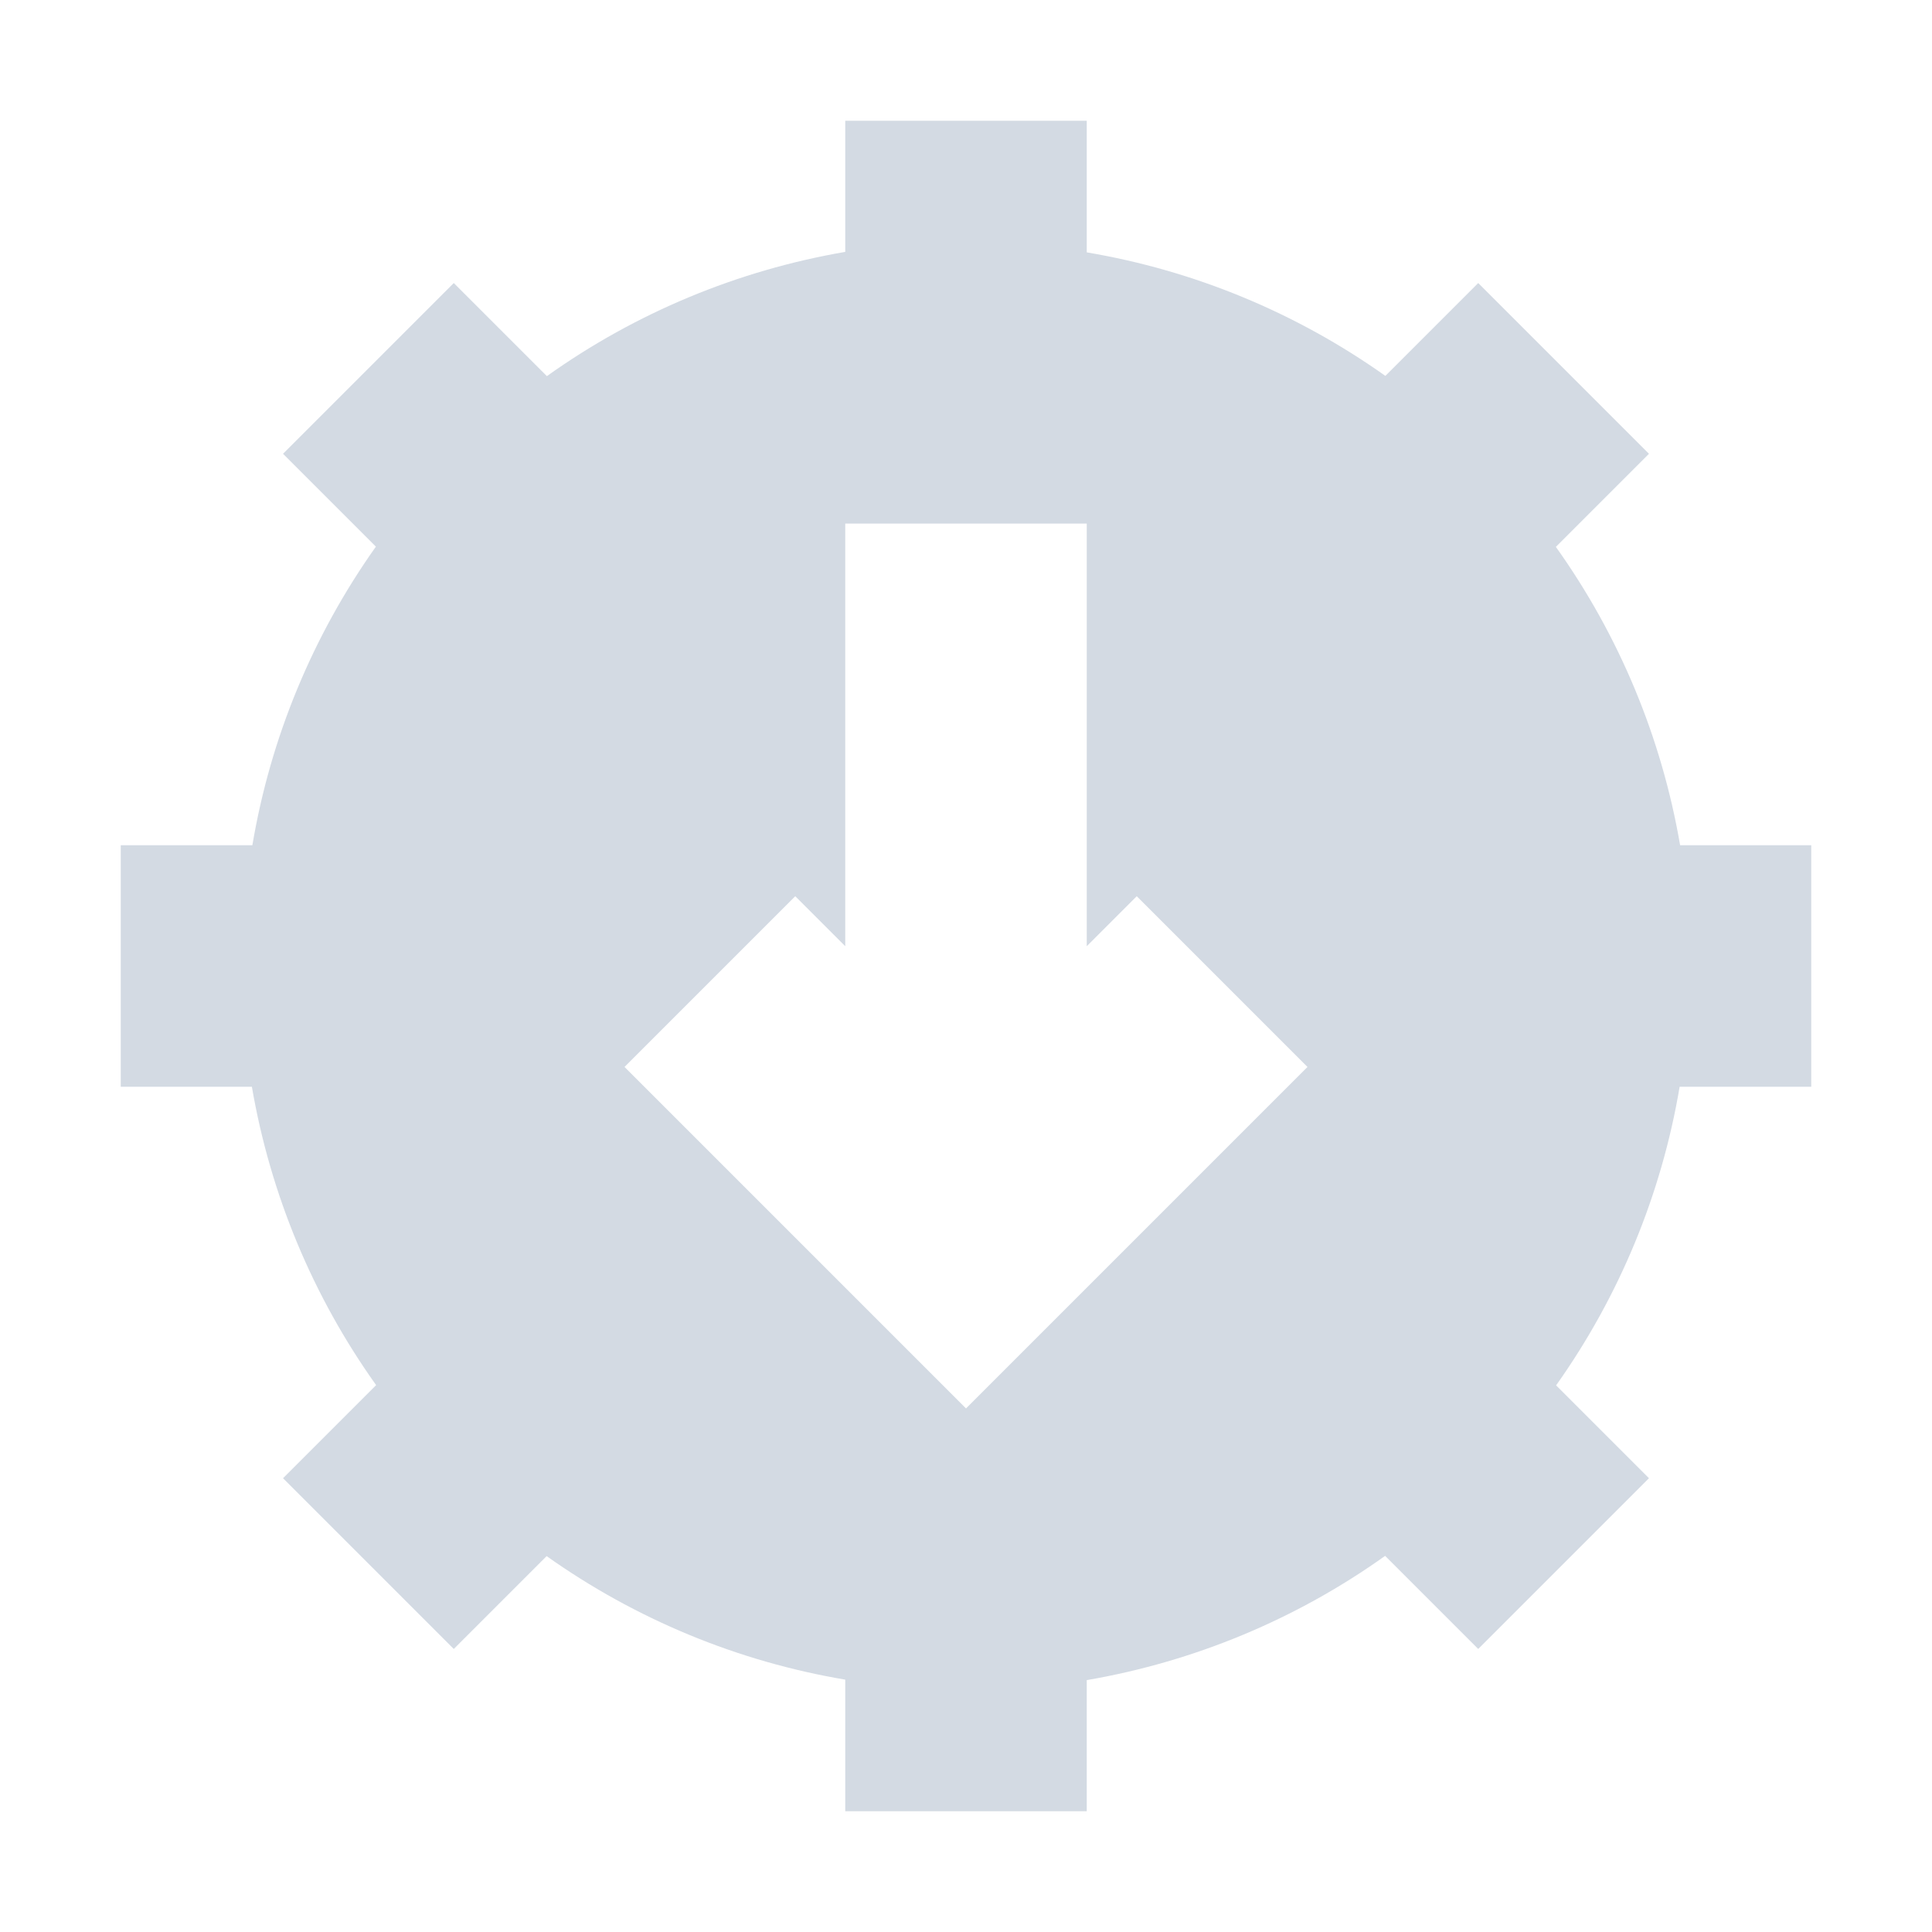
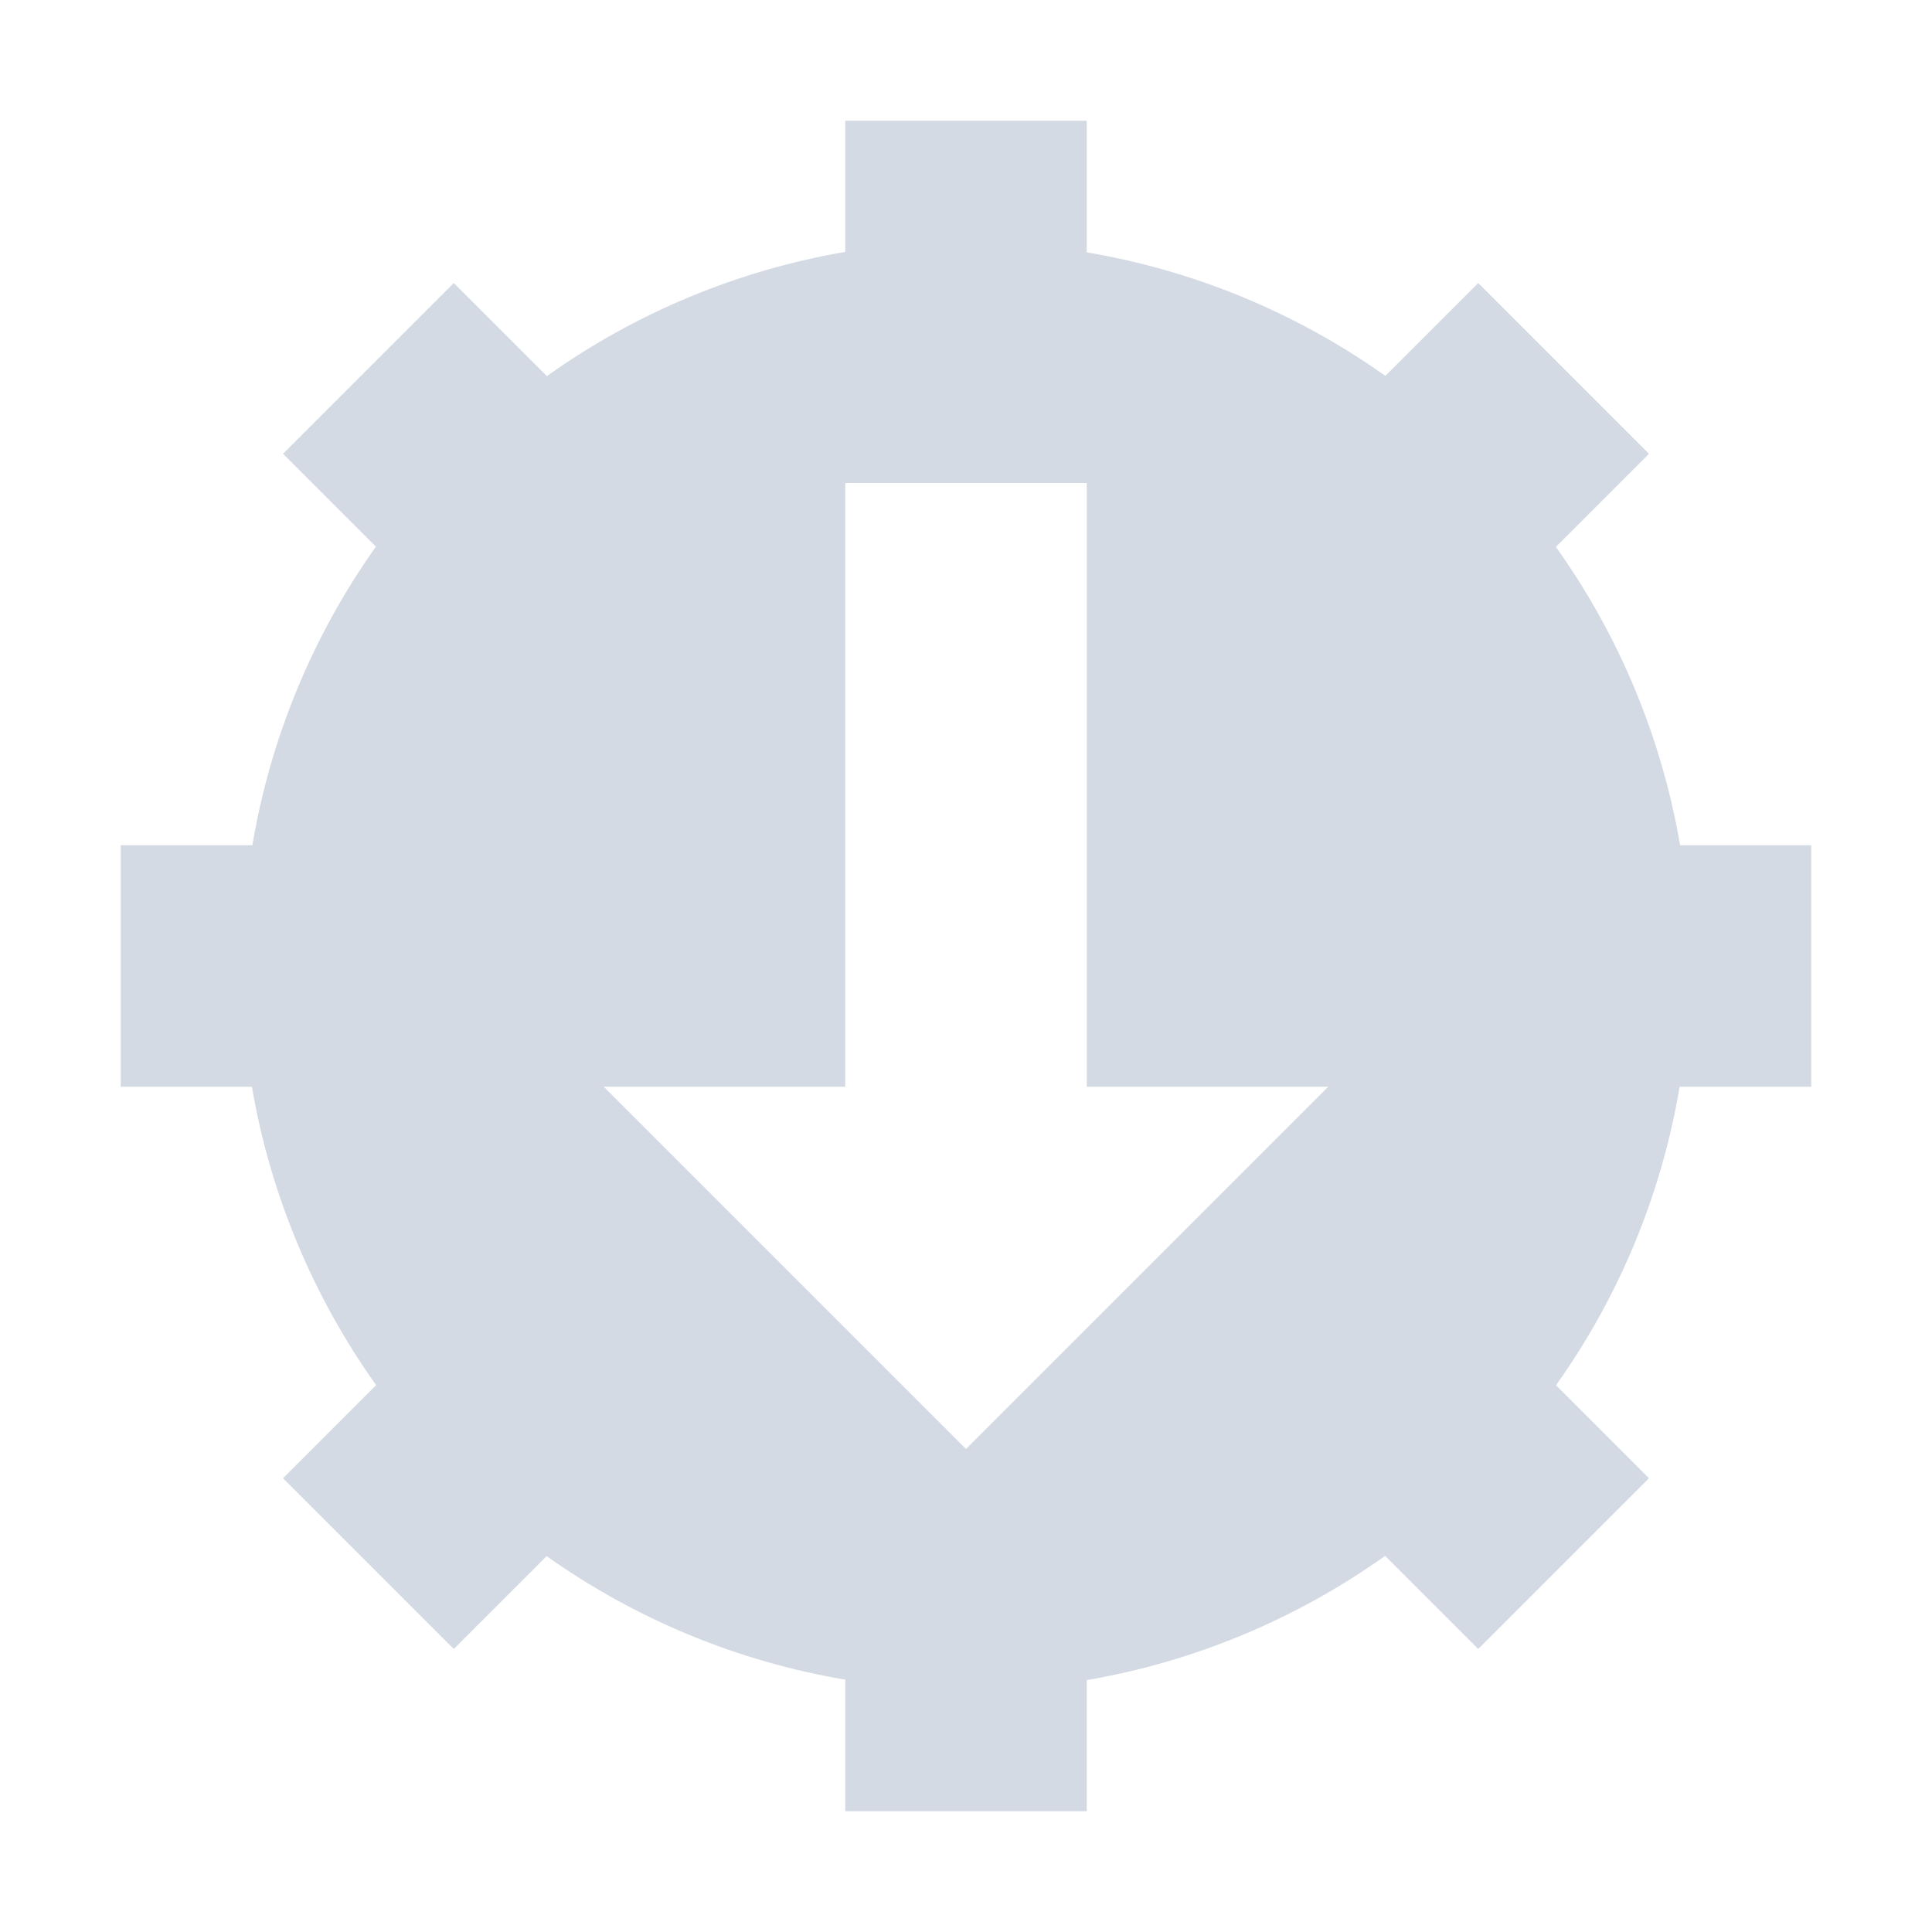
- <svg xmlns="http://www.w3.org/2000/svg" width="16" height="16" viewBox="0 0 16 16">
+ <svg xmlns="http://www.w3.org/2000/svg" width="16" height="16" version="1.1" viewBox="0 0 16 16">
  <defs>
    <style id="current-color-scheme" type="text/css">
   .ColorScheme-Text { color:#d3dae3; } .ColorScheme-Highlight { color:#5294e2; }
  </style>
  </defs>
-   <path style="fill:currentColor" class="ColorScheme-Text" d="M 7 1 L 7 2.086 C 6.109 2.239 5.265 2.59 4.529 3.115 L 3.758 2.344 L 2.344 3.758 L 3.113 4.527 C 2.59 5.264 2.24 6.109 2.09 7 L 1 7 L 1 9 L 2.086 9 C 2.239 9.891 2.59 10.735 3.115 11.471 L 2.344 12.242 L 3.758 13.656 L 4.527 12.887 C 5.264 13.41 6.109 13.76 7 13.91 L 7 15 L 9 15 L 9 13.914 C 9.891 13.761 10.735 13.41 11.471 12.885 L 12.242 13.656 L 13.656 12.242 L 12.887 11.473 C 13.41 10.736 13.76 9.891 13.91 9 L 15 9 L 15 7 L 13.914 7 C 13.761 6.109 13.41 5.265 12.885 4.529 L 13.656 3.758 L 12.242 2.344 L 11.473 3.113 C 10.736 2.59 9.891 2.24 9 2.09 L 9 1 L 7 1 z M 7 4.336 L 9 4.336 L 9 7.836 L 9.414 7.422 L 10.828 8.836 L 9.414 10.25 L 8 11.664 L 6.586 10.25 L 5.172 8.836 L 6.586 7.422 L 7 7.836 L 7 4.336 z" />
+   <path style="fill:currentColor" class="ColorScheme-Text" d="M 7,1 V 2.086 C 6.109,2.239 5.265,2.59 4.529,3.115 L 3.758,2.344 2.344,3.758 3.113,4.527 C 2.59,5.264 2.24,6.109 2.09,7 H 1 v 2 h 1.086 c 0.153,0.891 0.505,1.735 1.029,2.471 L 2.344,12.242 3.758,13.656 4.527,12.887 C 5.264,13.41 6.109,13.76 7,13.91 V 15 h 2 v -1.086 c 0.891,-0.153 1.735,-0.505 2.471,-1.029 l 0.771,0.771 1.414,-1.414 -0.77,-0.77 C 13.41,10.736 13.76,9.891 13.91,9 H 15 V 7 H 13.914 C 13.761,6.109 13.41,5.265 12.885,4.529 L 13.656,3.758 12.242,2.344 11.473,3.113 C 10.736,2.59 9.891,2.24 9,2.09 V 1 Z m 0,3 h 2 v 5 h 2 L 8,12 5,9 v 0 h 2 z" />
</svg>
